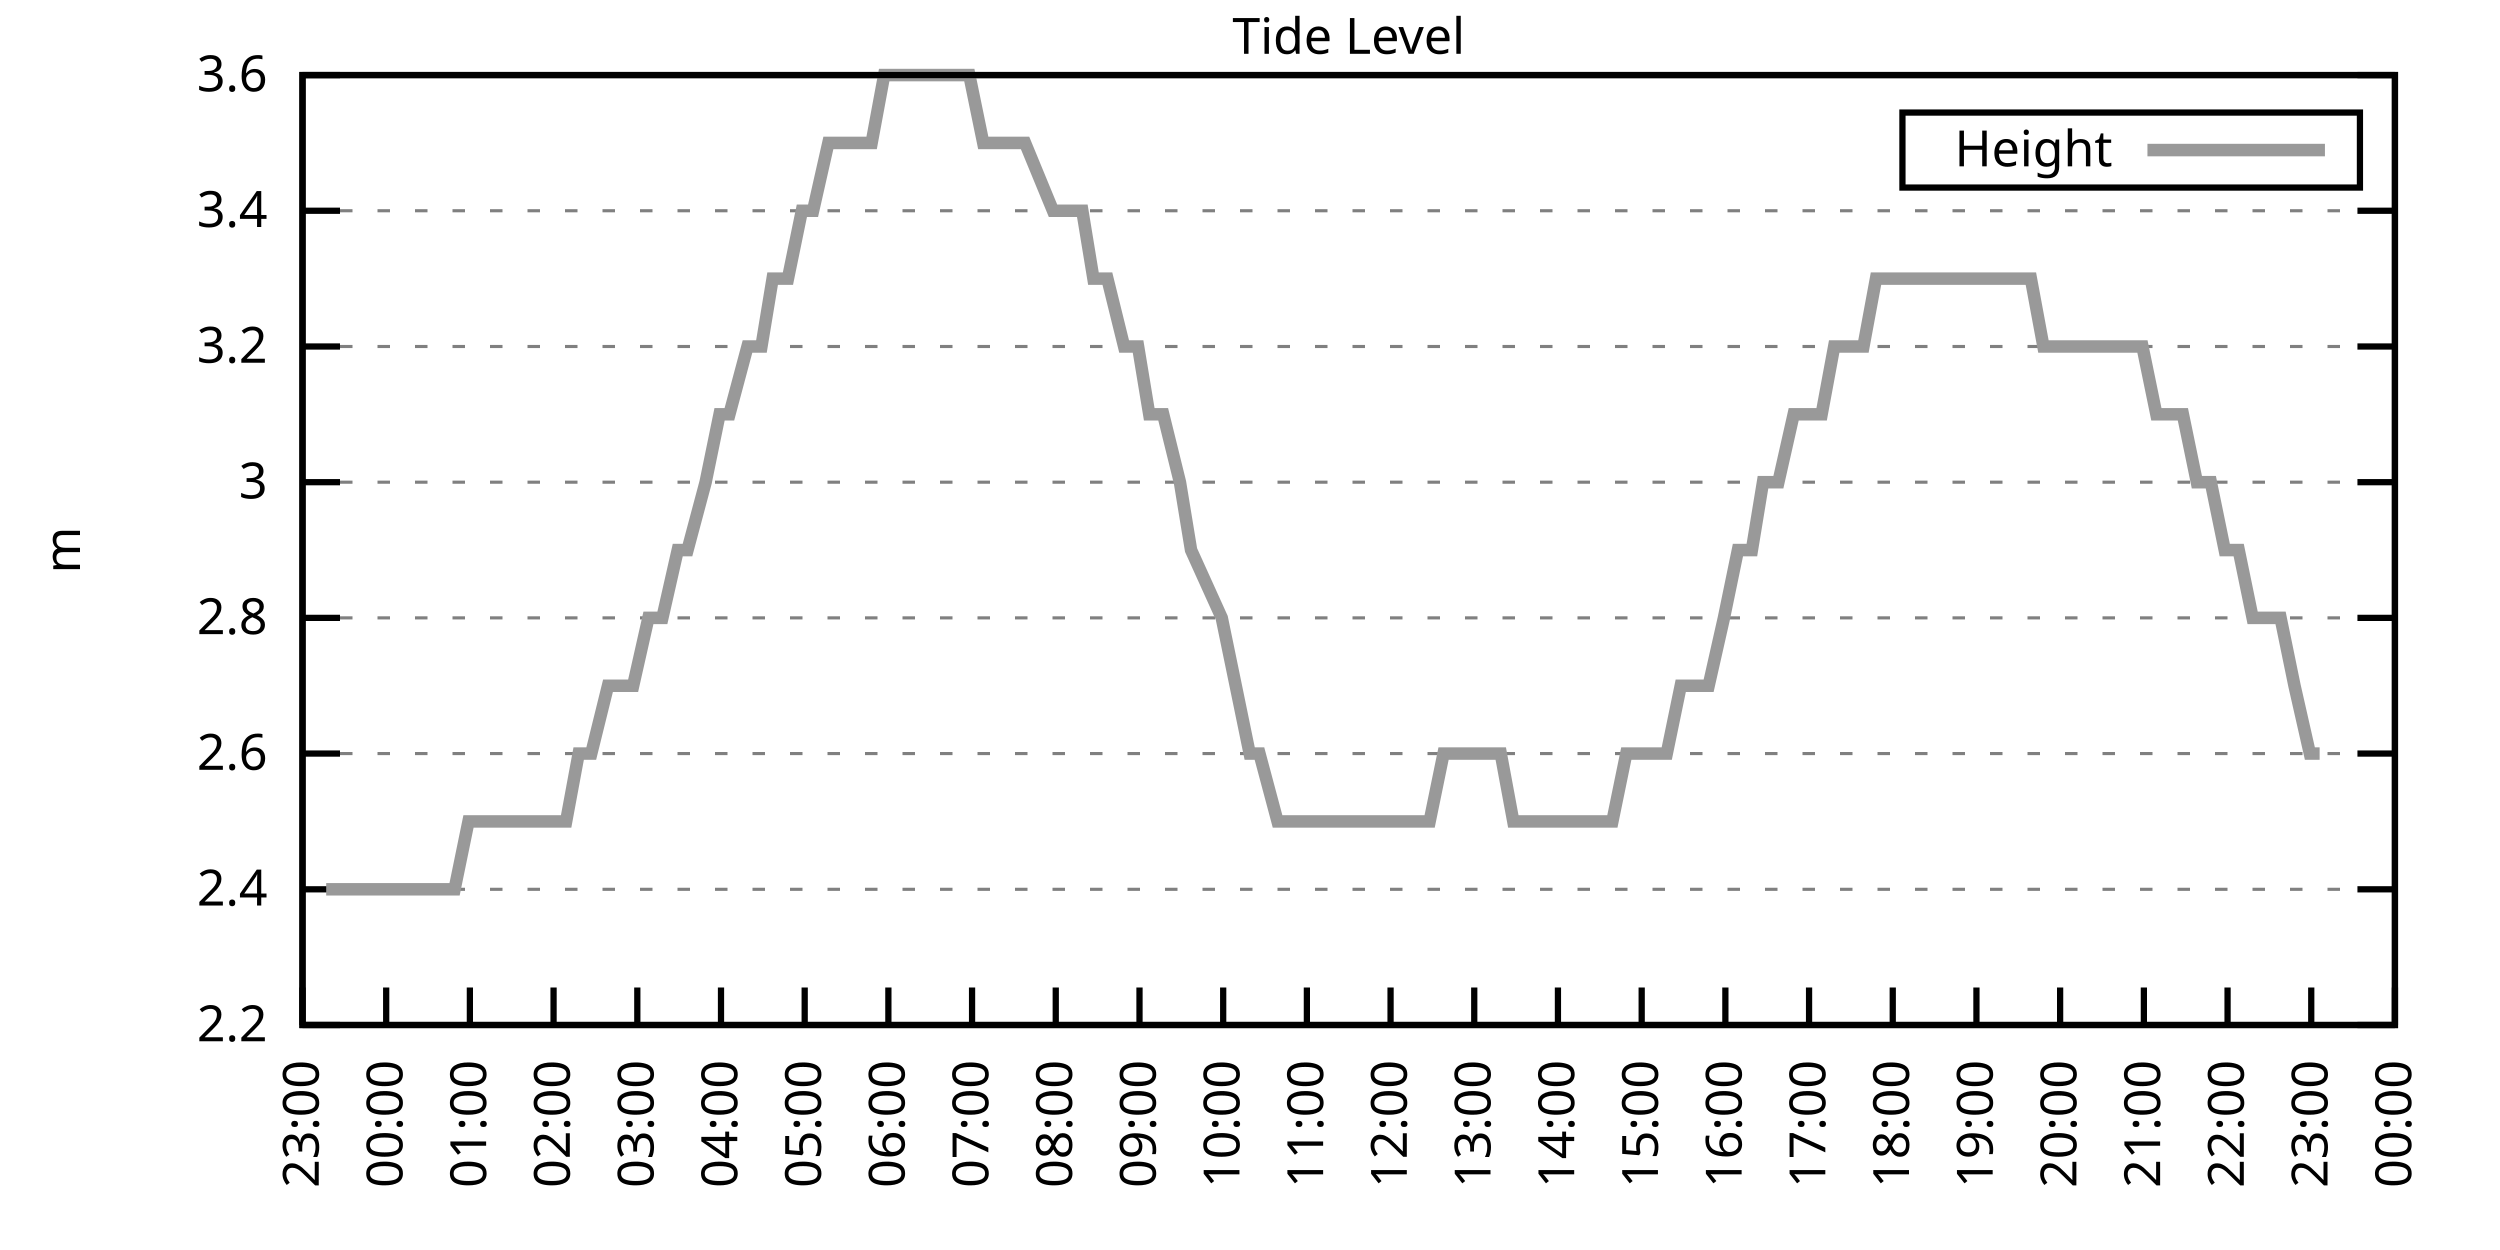
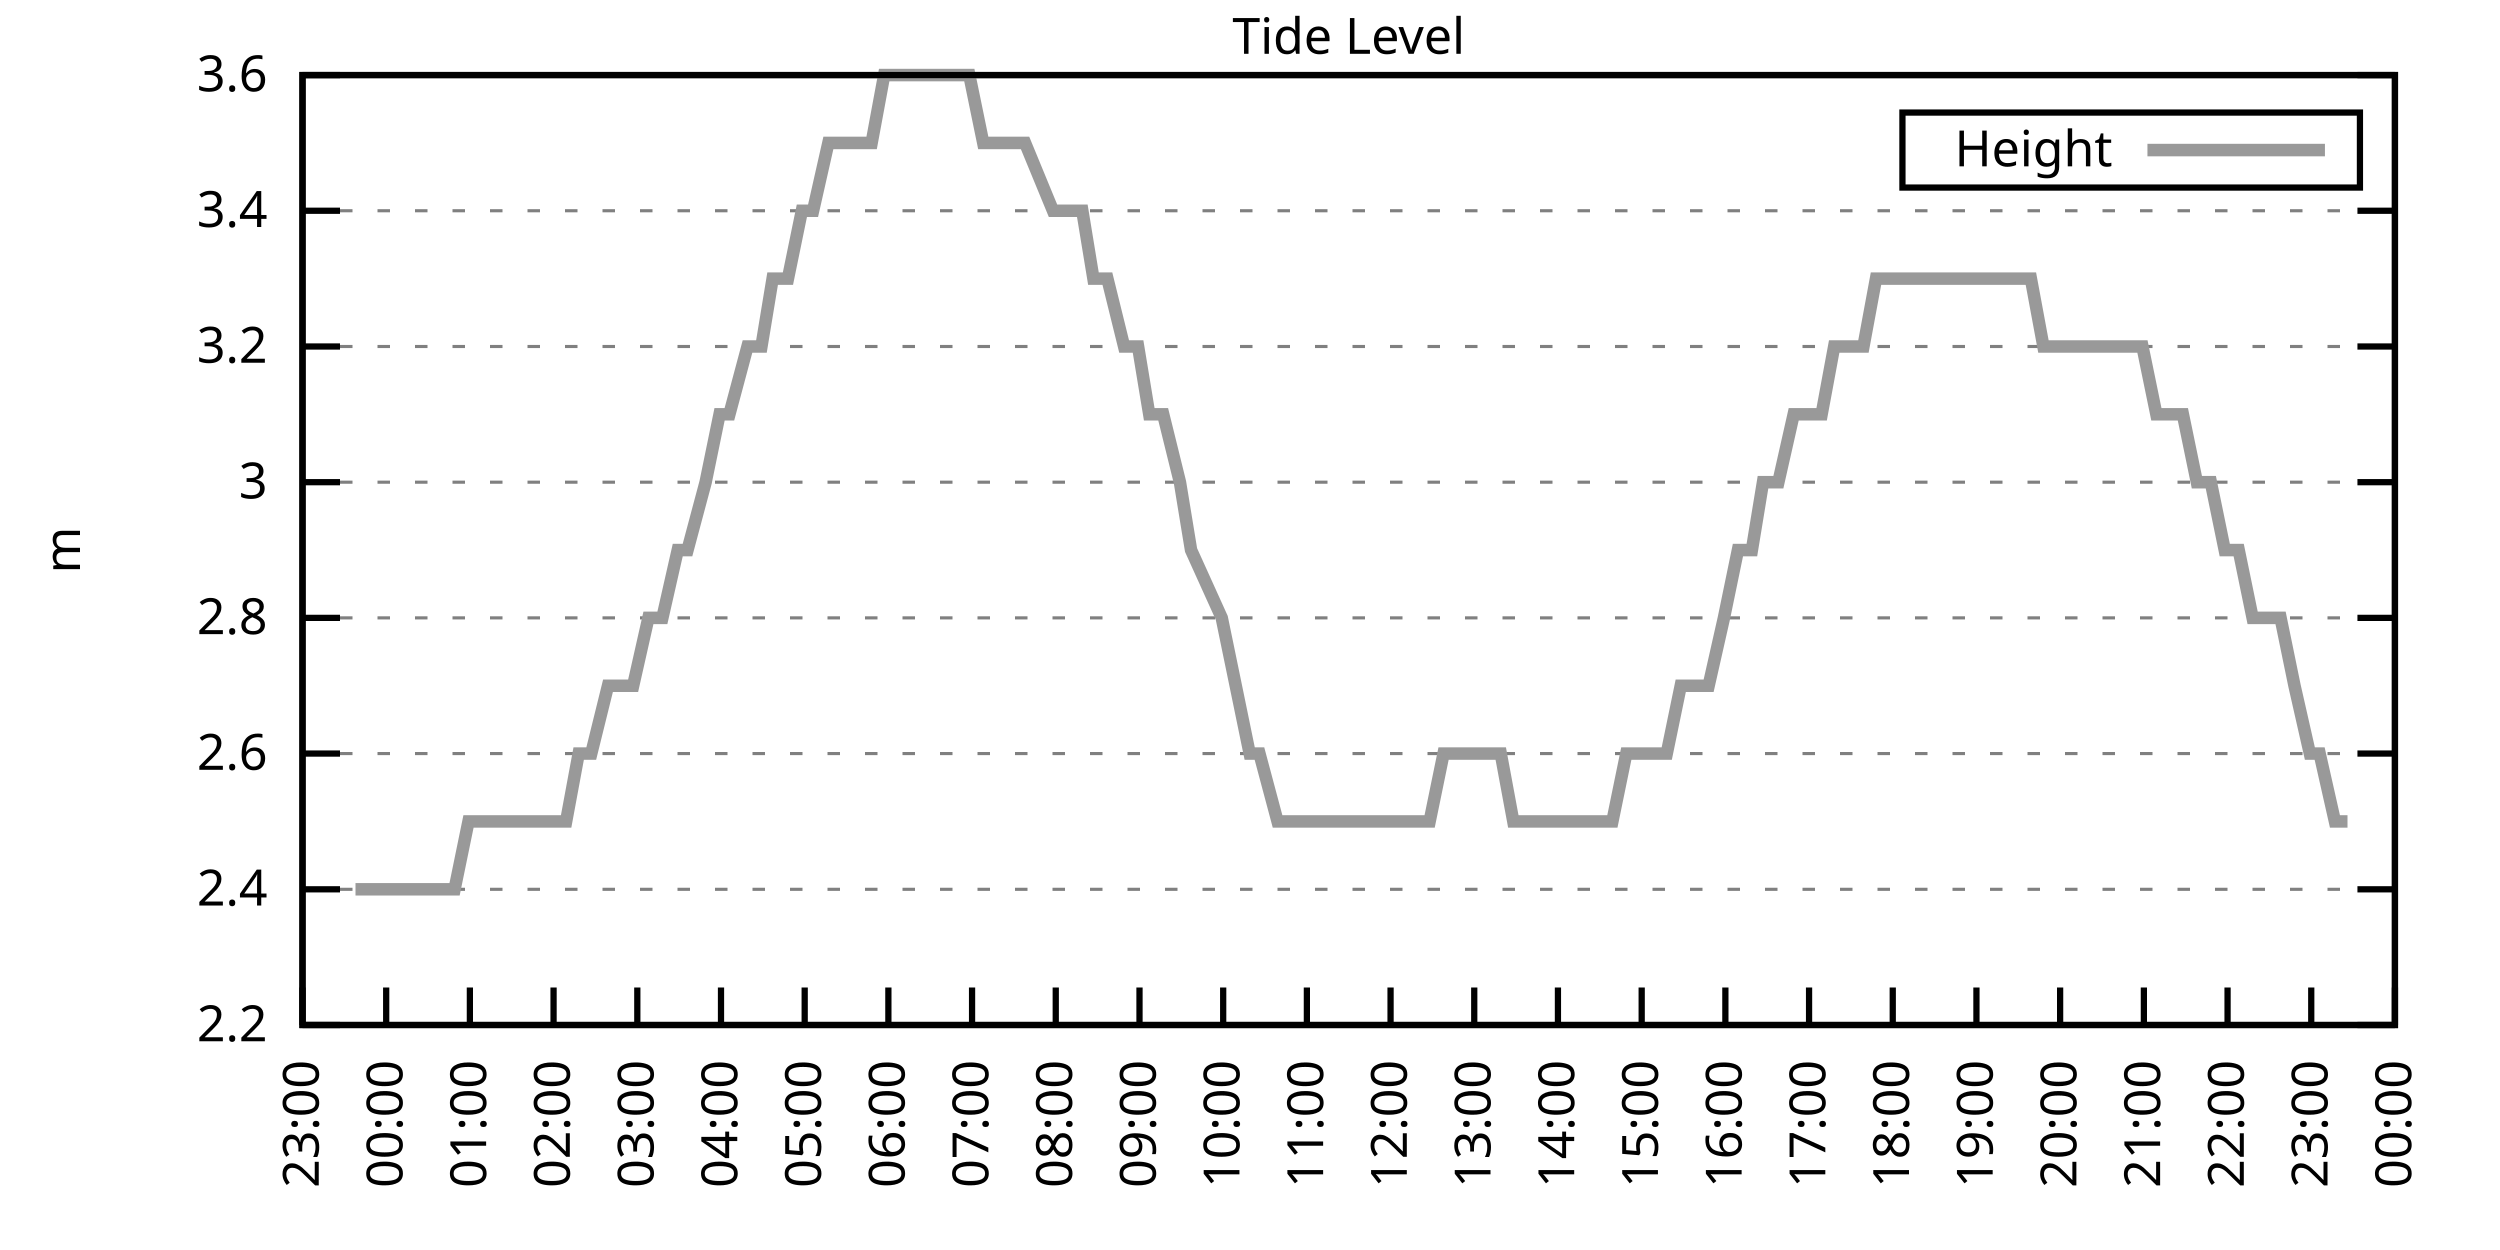
<svg xmlns="http://www.w3.org/2000/svg" xmlns:xlink="http://www.w3.org/1999/xlink" width="400" height="200" viewBox="0 0 400 200">
  <g id="gnuplot_canvas">
    <rect x="0" y="0" width="400" height="200" fill="none" />
    <defs>
      <circle id="gpDot" r="0.5" stroke-width="0.5" stroke="currentColor" />
      <path id="gpPt0" stroke-width="0.333" stroke="currentColor" d="M-1,0 h2 M0,-1 v2" />
      <path id="gpPt1" stroke-width="0.333" stroke="currentColor" d="M-1,-1 L1,1 M1,-1 L-1,1" />
      <path id="gpPt2" stroke-width="0.333" stroke="currentColor" d="M-1,0 L1,0 M0,-1 L0,1 M-1,-1 L1,1 M-1,1 L1,-1" />
      <rect id="gpPt3" stroke-width="0.333" stroke="currentColor" x="-1" y="-1" width="2" height="2" />
      <rect id="gpPt4" stroke-width="0.333" stroke="currentColor" fill="currentColor" x="-1" y="-1" width="2" height="2" />
      <circle id="gpPt5" stroke-width="0.333" stroke="currentColor" cx="0" cy="0" r="1" />
      <use xlink:href="#gpPt5" id="gpPt6" fill="currentColor" stroke="none" />
      <path id="gpPt7" stroke-width="0.333" stroke="currentColor" d="M0,-1.33 L-1.33,0.67 L1.33,0.67 z" />
      <use xlink:href="#gpPt7" id="gpPt8" fill="currentColor" stroke="none" />
      <use xlink:href="#gpPt7" id="gpPt9" stroke="currentColor" transform="rotate(180)" />
      <use xlink:href="#gpPt9" id="gpPt10" fill="currentColor" stroke="none" />
      <use xlink:href="#gpPt3" id="gpPt11" stroke="currentColor" transform="rotate(45)" />
      <use xlink:href="#gpPt11" id="gpPt12" fill="currentColor" stroke="none" />
      <path id="gpPt13" stroke-width="0.333" stroke="currentColor" d="M0,1.330 L1.265,0.411 L0.782,-1.067 L-0.782,-1.076 L-1.265,0.411 z" />
      <use xlink:href="#gpPt13" id="gpPt14" fill="currentColor" stroke="none" />
      <filter id="textbox" filterUnits="objectBoundingBox" x="0" y="0" height="1" width="1">
        <feFlood flood-color="white" flood-opacity="1" result="bgnd" />
        <feComposite in="SourceGraphic" in2="bgnd" operator="atop" />
      </filter>
      <filter id="greybox" filterUnits="objectBoundingBox" x="0" y="0" height="1" width="1">
        <feFlood flood-color="lightgrey" flood-opacity="1" result="grey" />
        <feComposite in="SourceGraphic" in2="grey" operator="atop" />
      </filter>
    </defs>
    <g fill="none" color="white" stroke="currentColor" stroke-width="1.00" stroke-linecap="butt" stroke-linejoin="miter">
</g>
    <g fill="none" color="black" stroke="currentColor" stroke-width="1.00" stroke-linecap="butt" stroke-linejoin="miter">
      <g stroke="none" shape-rendering="crispEdges">
        <polygon fill="rgb(255, 255, 255)" points="48.40,164.00 383.18,164.00 383.18,12.02 48.40,12.02 " />
      </g>
    </g>
    <g fill="none" color="black" stroke="currentColor" stroke-width="1.00" stroke-linecap="butt" stroke-linejoin="miter">
</g>
    <g fill="none" color="black" stroke="black" stroke-width="0.50" stroke-linecap="butt" stroke-linejoin="miter">
</g>
    <g fill="none" color="gray" stroke="currentColor" stroke-width="0.50" stroke-linecap="butt" stroke-linejoin="miter">
      <path stroke="gray" stroke-dasharray="2,4" class="gridline" d="M48.40,164.00 L383.19,164.00  " />
    </g>
    <g fill="none" color="gray" stroke="gray" stroke-width="1.00" stroke-linecap="butt" stroke-linejoin="miter">
</g>
    <g fill="none" color="black" stroke="currentColor" stroke-width="1.00" stroke-linecap="butt" stroke-linejoin="miter">
      <path stroke="black" d="M48.40,164.00 L54.40,164.00 M383.19,164.00 L377.19,164.00  " />
      <g transform="translate(42.80,166.60)" stroke="none" fill="black" font-family="Sans" font-size="8.00" text-anchor="end">
        <text>
          <tspan font-family="Sans"> 2.2</tspan>
        </text>
      </g>
    </g>
    <g fill="none" color="black" stroke="currentColor" stroke-width="1.00" stroke-linecap="butt" stroke-linejoin="miter">
</g>
    <g fill="none" color="black" stroke="black" stroke-width="0.50" stroke-linecap="butt" stroke-linejoin="miter">
</g>
    <g fill="none" color="gray" stroke="currentColor" stroke-width="0.50" stroke-linecap="butt" stroke-linejoin="miter">
      <path stroke="gray" stroke-dasharray="2,4" class="gridline" d="M48.40,142.29 L383.19,142.29  " />
    </g>
    <g fill="none" color="gray" stroke="gray" stroke-width="1.00" stroke-linecap="butt" stroke-linejoin="miter">
</g>
    <g fill="none" color="black" stroke="currentColor" stroke-width="1.00" stroke-linecap="butt" stroke-linejoin="miter">
      <path stroke="black" d="M48.40,142.29 L54.40,142.29 M383.19,142.29 L377.19,142.29  " />
      <g transform="translate(42.80,144.89)" stroke="none" fill="black" font-family="Sans" font-size="8.00" text-anchor="end">
        <text>
          <tspan font-family="Sans"> 2.4</tspan>
        </text>
      </g>
    </g>
    <g fill="none" color="black" stroke="currentColor" stroke-width="1.00" stroke-linecap="butt" stroke-linejoin="miter">
</g>
    <g fill="none" color="black" stroke="black" stroke-width="0.50" stroke-linecap="butt" stroke-linejoin="miter">
</g>
    <g fill="none" color="gray" stroke="currentColor" stroke-width="0.50" stroke-linecap="butt" stroke-linejoin="miter">
      <path stroke="gray" stroke-dasharray="2,4" class="gridline" d="M48.40,120.57 L383.19,120.57  " />
    </g>
    <g fill="none" color="gray" stroke="gray" stroke-width="1.00" stroke-linecap="butt" stroke-linejoin="miter">
</g>
    <g fill="none" color="black" stroke="currentColor" stroke-width="1.00" stroke-linecap="butt" stroke-linejoin="miter">
      <path stroke="black" d="M48.40,120.57 L54.40,120.57 M383.19,120.57 L377.19,120.57  " />
      <g transform="translate(42.80,123.17)" stroke="none" fill="black" font-family="Sans" font-size="8.00" text-anchor="end">
        <text>
          <tspan font-family="Sans"> 2.6</tspan>
        </text>
      </g>
    </g>
    <g fill="none" color="black" stroke="currentColor" stroke-width="1.00" stroke-linecap="butt" stroke-linejoin="miter">
</g>
    <g fill="none" color="black" stroke="black" stroke-width="0.50" stroke-linecap="butt" stroke-linejoin="miter">
</g>
    <g fill="none" color="gray" stroke="currentColor" stroke-width="0.50" stroke-linecap="butt" stroke-linejoin="miter">
      <path stroke="gray" stroke-dasharray="2,4" class="gridline" d="M48.40,98.86 L383.19,98.86  " />
    </g>
    <g fill="none" color="gray" stroke="gray" stroke-width="1.00" stroke-linecap="butt" stroke-linejoin="miter">
</g>
    <g fill="none" color="black" stroke="currentColor" stroke-width="1.00" stroke-linecap="butt" stroke-linejoin="miter">
      <path stroke="black" d="M48.40,98.86 L54.40,98.86 M383.19,98.86 L377.19,98.86  " />
      <g transform="translate(42.80,101.46)" stroke="none" fill="black" font-family="Sans" font-size="8.00" text-anchor="end">
        <text>
          <tspan font-family="Sans"> 2.8</tspan>
        </text>
      </g>
    </g>
    <g fill="none" color="black" stroke="currentColor" stroke-width="1.00" stroke-linecap="butt" stroke-linejoin="miter">
</g>
    <g fill="none" color="black" stroke="black" stroke-width="0.50" stroke-linecap="butt" stroke-linejoin="miter">
</g>
    <g fill="none" color="gray" stroke="currentColor" stroke-width="0.50" stroke-linecap="butt" stroke-linejoin="miter">
      <path stroke="gray" stroke-dasharray="2,4" class="gridline" d="M48.40,77.15 L383.19,77.15  " />
    </g>
    <g fill="none" color="gray" stroke="gray" stroke-width="1.00" stroke-linecap="butt" stroke-linejoin="miter">
</g>
    <g fill="none" color="black" stroke="currentColor" stroke-width="1.00" stroke-linecap="butt" stroke-linejoin="miter">
      <path stroke="black" d="M48.40,77.15 L54.40,77.15 M383.19,77.15 L377.19,77.15  " />
      <g transform="translate(42.80,79.75)" stroke="none" fill="black" font-family="Sans" font-size="8.00" text-anchor="end">
        <text>
          <tspan font-family="Sans"> 3</tspan>
        </text>
      </g>
    </g>
    <g fill="none" color="black" stroke="currentColor" stroke-width="1.00" stroke-linecap="butt" stroke-linejoin="miter">
</g>
    <g fill="none" color="black" stroke="black" stroke-width="0.50" stroke-linecap="butt" stroke-linejoin="miter">
</g>
    <g fill="none" color="gray" stroke="currentColor" stroke-width="0.50" stroke-linecap="butt" stroke-linejoin="miter">
      <path stroke="gray" stroke-dasharray="2,4" class="gridline" d="M48.40,55.44 L383.19,55.44  " />
    </g>
    <g fill="none" color="gray" stroke="gray" stroke-width="1.00" stroke-linecap="butt" stroke-linejoin="miter">
</g>
    <g fill="none" color="black" stroke="currentColor" stroke-width="1.00" stroke-linecap="butt" stroke-linejoin="miter">
      <path stroke="black" d="M48.40,55.44 L54.40,55.44 M383.19,55.44 L377.19,55.44  " />
      <g transform="translate(42.80,58.04)" stroke="none" fill="black" font-family="Sans" font-size="8.00" text-anchor="end">
        <text>
          <tspan font-family="Sans"> 3.2</tspan>
        </text>
      </g>
    </g>
    <g fill="none" color="black" stroke="currentColor" stroke-width="1.00" stroke-linecap="butt" stroke-linejoin="miter">
</g>
    <g fill="none" color="black" stroke="black" stroke-width="0.50" stroke-linecap="butt" stroke-linejoin="miter">
</g>
    <g fill="none" color="gray" stroke="currentColor" stroke-width="0.50" stroke-linecap="butt" stroke-linejoin="miter">
      <path stroke="gray" stroke-dasharray="2,4" class="gridline" d="M48.40,33.72 L383.19,33.72  " />
    </g>
    <g fill="none" color="gray" stroke="gray" stroke-width="1.00" stroke-linecap="butt" stroke-linejoin="miter">
</g>
    <g fill="none" color="black" stroke="currentColor" stroke-width="1.00" stroke-linecap="butt" stroke-linejoin="miter">
      <path stroke="black" d="M48.40,33.72 L54.40,33.72 M383.19,33.72 L377.19,33.72  " />
      <g transform="translate(42.80,36.32)" stroke="none" fill="black" font-family="Sans" font-size="8.00" text-anchor="end">
        <text>
          <tspan font-family="Sans"> 3.4</tspan>
        </text>
      </g>
    </g>
    <g fill="none" color="black" stroke="currentColor" stroke-width="1.00" stroke-linecap="butt" stroke-linejoin="miter">
</g>
    <g fill="none" color="black" stroke="black" stroke-width="0.50" stroke-linecap="butt" stroke-linejoin="miter">
</g>
    <g fill="none" color="gray" stroke="currentColor" stroke-width="0.50" stroke-linecap="butt" stroke-linejoin="miter">
      <path stroke="gray" stroke-dasharray="2,4" class="gridline" d="M48.40,12.01 L383.19,12.01  " />
    </g>
    <g fill="none" color="gray" stroke="gray" stroke-width="1.00" stroke-linecap="butt" stroke-linejoin="miter">
</g>
    <g fill="none" color="black" stroke="currentColor" stroke-width="1.00" stroke-linecap="butt" stroke-linejoin="miter">
      <path stroke="black" d="M48.40,12.01 L54.40,12.01 M383.19,12.01 L377.19,12.01  " />
      <g transform="translate(42.80,14.61)" stroke="none" fill="black" font-family="Sans" font-size="8.00" text-anchor="end">
        <text>
          <tspan font-family="Sans"> 3.6</tspan>
        </text>
      </g>
    </g>
    <g fill="none" color="black" stroke="currentColor" stroke-width="1.00" stroke-linecap="butt" stroke-linejoin="miter">
      <path stroke="black" d="M48.40,164.00 L48.40,158.00  " />
      <g transform="translate(51.00,169.60) rotate(270.00)" stroke="none" fill="black" font-family="Sans" font-size="8.00" text-anchor="end">
        <text>
          <tspan font-family="Sans">23:00</tspan>
        </text>
      </g>
    </g>
    <g fill="none" color="black" stroke="currentColor" stroke-width="1.00" stroke-linecap="butt" stroke-linejoin="miter">
      <path stroke="black" d="M61.79,164.00 L61.79,158.00  " />
      <g transform="translate(64.39,169.60) rotate(270.00)" stroke="none" fill="black" font-family="Sans" font-size="8.00" text-anchor="end">
        <text>
          <tspan font-family="Sans">00:00</tspan>
        </text>
      </g>
    </g>
    <g fill="none" color="black" stroke="currentColor" stroke-width="1.00" stroke-linecap="butt" stroke-linejoin="miter">
      <path stroke="black" d="M75.18,164.00 L75.18,158.00  " />
      <g transform="translate(77.78,169.60) rotate(270.00)" stroke="none" fill="black" font-family="Sans" font-size="8.00" text-anchor="end">
        <text>
          <tspan font-family="Sans">01:00</tspan>
        </text>
      </g>
    </g>
    <g fill="none" color="black" stroke="currentColor" stroke-width="1.00" stroke-linecap="butt" stroke-linejoin="miter">
      <path stroke="black" d="M88.57,164.00 L88.57,158.00  " />
      <g transform="translate(91.17,169.60) rotate(270.00)" stroke="none" fill="black" font-family="Sans" font-size="8.00" text-anchor="end">
        <text>
          <tspan font-family="Sans">02:00</tspan>
        </text>
      </g>
    </g>
    <g fill="none" color="black" stroke="currentColor" stroke-width="1.00" stroke-linecap="butt" stroke-linejoin="miter">
      <path stroke="black" d="M101.97,164.00 L101.97,158.00  " />
      <g transform="translate(104.57,169.60) rotate(270.00)" stroke="none" fill="black" font-family="Sans" font-size="8.00" text-anchor="end">
        <text>
          <tspan font-family="Sans">03:00</tspan>
        </text>
      </g>
    </g>
    <g fill="none" color="black" stroke="currentColor" stroke-width="1.00" stroke-linecap="butt" stroke-linejoin="miter">
      <path stroke="black" d="M115.36,164.00 L115.36,158.00  " />
      <g transform="translate(117.96,169.60) rotate(270.00)" stroke="none" fill="black" font-family="Sans" font-size="8.00" text-anchor="end">
        <text>
          <tspan font-family="Sans">04:00</tspan>
        </text>
      </g>
    </g>
    <g fill="none" color="black" stroke="currentColor" stroke-width="1.00" stroke-linecap="butt" stroke-linejoin="miter">
      <path stroke="black" d="M128.75,164.00 L128.75,158.00  " />
      <g transform="translate(131.35,169.60) rotate(270.00)" stroke="none" fill="black" font-family="Sans" font-size="8.00" text-anchor="end">
        <text>
          <tspan font-family="Sans">05:00</tspan>
        </text>
      </g>
    </g>
    <g fill="none" color="black" stroke="currentColor" stroke-width="1.00" stroke-linecap="butt" stroke-linejoin="miter">
      <path stroke="black" d="M142.14,164.00 L142.14,158.00  " />
      <g transform="translate(144.74,169.60) rotate(270.00)" stroke="none" fill="black" font-family="Sans" font-size="8.00" text-anchor="end">
        <text>
          <tspan font-family="Sans">06:00</tspan>
        </text>
      </g>
    </g>
    <g fill="none" color="black" stroke="currentColor" stroke-width="1.00" stroke-linecap="butt" stroke-linejoin="miter">
      <path stroke="black" d="M155.53,164.00 L155.53,158.00  " />
      <g transform="translate(158.13,169.60) rotate(270.00)" stroke="none" fill="black" font-family="Sans" font-size="8.00" text-anchor="end">
        <text>
          <tspan font-family="Sans">07:00</tspan>
        </text>
      </g>
    </g>
    <g fill="none" color="black" stroke="currentColor" stroke-width="1.00" stroke-linecap="butt" stroke-linejoin="miter">
      <path stroke="black" d="M168.92,164.00 L168.92,158.00  " />
      <g transform="translate(171.52,169.60) rotate(270.00)" stroke="none" fill="black" font-family="Sans" font-size="8.00" text-anchor="end">
        <text>
          <tspan font-family="Sans">08:00</tspan>
        </text>
      </g>
    </g>
    <g fill="none" color="black" stroke="currentColor" stroke-width="1.00" stroke-linecap="butt" stroke-linejoin="miter">
      <path stroke="black" d="M182.32,164.00 L182.32,158.00  " />
      <g transform="translate(184.92,169.60) rotate(270.00)" stroke="none" fill="black" font-family="Sans" font-size="8.00" text-anchor="end">
        <text>
          <tspan font-family="Sans">09:00</tspan>
        </text>
      </g>
    </g>
    <g fill="none" color="black" stroke="currentColor" stroke-width="1.00" stroke-linecap="butt" stroke-linejoin="miter">
      <path stroke="black" d="M195.71,164.00 L195.71,158.00  " />
      <g transform="translate(198.31,169.60) rotate(270.00)" stroke="none" fill="black" font-family="Sans" font-size="8.00" text-anchor="end">
        <text>
          <tspan font-family="Sans">10:00</tspan>
        </text>
      </g>
    </g>
    <g fill="none" color="black" stroke="currentColor" stroke-width="1.00" stroke-linecap="butt" stroke-linejoin="miter">
      <path stroke="black" d="M209.10,164.00 L209.10,158.00  " />
      <g transform="translate(211.70,169.60) rotate(270.00)" stroke="none" fill="black" font-family="Sans" font-size="8.00" text-anchor="end">
        <text>
          <tspan font-family="Sans">11:00</tspan>
        </text>
      </g>
    </g>
    <g fill="none" color="black" stroke="currentColor" stroke-width="1.00" stroke-linecap="butt" stroke-linejoin="miter">
      <path stroke="black" d="M222.49,164.00 L222.49,158.00  " />
      <g transform="translate(225.09,169.60) rotate(270.00)" stroke="none" fill="black" font-family="Sans" font-size="8.00" text-anchor="end">
        <text>
          <tspan font-family="Sans">12:00</tspan>
        </text>
      </g>
    </g>
    <g fill="none" color="black" stroke="currentColor" stroke-width="1.00" stroke-linecap="butt" stroke-linejoin="miter">
      <path stroke="black" d="M235.88,164.00 L235.88,158.00  " />
      <g transform="translate(238.48,169.60) rotate(270.00)" stroke="none" fill="black" font-family="Sans" font-size="8.00" text-anchor="end">
        <text>
          <tspan font-family="Sans">13:00</tspan>
        </text>
      </g>
    </g>
    <g fill="none" color="black" stroke="currentColor" stroke-width="1.00" stroke-linecap="butt" stroke-linejoin="miter">
      <path stroke="black" d="M249.27,164.00 L249.27,158.00  " />
      <g transform="translate(251.87,169.60) rotate(270.00)" stroke="none" fill="black" font-family="Sans" font-size="8.00" text-anchor="end">
        <text>
          <tspan font-family="Sans">14:00</tspan>
        </text>
      </g>
    </g>
    <g fill="none" color="black" stroke="currentColor" stroke-width="1.00" stroke-linecap="butt" stroke-linejoin="miter">
      <path stroke="black" d="M262.67,164.00 L262.67,158.00  " />
      <g transform="translate(265.27,169.60) rotate(270.00)" stroke="none" fill="black" font-family="Sans" font-size="8.00" text-anchor="end">
        <text>
          <tspan font-family="Sans">15:00</tspan>
        </text>
      </g>
    </g>
    <g fill="none" color="black" stroke="currentColor" stroke-width="1.00" stroke-linecap="butt" stroke-linejoin="miter">
      <path stroke="black" d="M276.06,164.00 L276.06,158.00  " />
      <g transform="translate(278.66,169.60) rotate(270.00)" stroke="none" fill="black" font-family="Sans" font-size="8.00" text-anchor="end">
        <text>
          <tspan font-family="Sans">16:00</tspan>
        </text>
      </g>
    </g>
    <g fill="none" color="black" stroke="currentColor" stroke-width="1.00" stroke-linecap="butt" stroke-linejoin="miter">
      <path stroke="black" d="M289.45,164.00 L289.45,158.00  " />
      <g transform="translate(292.05,169.60) rotate(270.00)" stroke="none" fill="black" font-family="Sans" font-size="8.00" text-anchor="end">
        <text>
          <tspan font-family="Sans">17:00</tspan>
        </text>
      </g>
    </g>
    <g fill="none" color="black" stroke="currentColor" stroke-width="1.00" stroke-linecap="butt" stroke-linejoin="miter">
      <path stroke="black" d="M302.84,164.00 L302.84,158.00  " />
      <g transform="translate(305.44,169.60) rotate(270.00)" stroke="none" fill="black" font-family="Sans" font-size="8.00" text-anchor="end">
        <text>
          <tspan font-family="Sans">18:00</tspan>
        </text>
      </g>
    </g>
    <g fill="none" color="black" stroke="currentColor" stroke-width="1.00" stroke-linecap="butt" stroke-linejoin="miter">
      <path stroke="black" d="M316.23,164.00 L316.23,158.00  " />
      <g transform="translate(318.83,169.60) rotate(270.00)" stroke="none" fill="black" font-family="Sans" font-size="8.00" text-anchor="end">
        <text>
          <tspan font-family="Sans">19:00</tspan>
        </text>
      </g>
    </g>
    <g fill="none" color="black" stroke="currentColor" stroke-width="1.00" stroke-linecap="butt" stroke-linejoin="miter">
      <path stroke="black" d="M329.62,164.00 L329.62,158.00  " />
      <g transform="translate(332.22,169.60) rotate(270.00)" stroke="none" fill="black" font-family="Sans" font-size="8.00" text-anchor="end">
        <text>
          <tspan font-family="Sans">20:00</tspan>
        </text>
      </g>
    </g>
    <g fill="none" color="black" stroke="currentColor" stroke-width="1.00" stroke-linecap="butt" stroke-linejoin="miter">
      <path stroke="black" d="M343.02,164.00 L343.02,158.00  " />
      <g transform="translate(345.62,169.60) rotate(270.00)" stroke="none" fill="black" font-family="Sans" font-size="8.00" text-anchor="end">
        <text>
          <tspan font-family="Sans">21:00</tspan>
        </text>
      </g>
    </g>
    <g fill="none" color="black" stroke="currentColor" stroke-width="1.00" stroke-linecap="butt" stroke-linejoin="miter">
      <path stroke="black" d="M356.41,164.00 L356.41,158.00  " />
      <g transform="translate(359.01,169.60) rotate(270.00)" stroke="none" fill="black" font-family="Sans" font-size="8.00" text-anchor="end">
        <text>
          <tspan font-family="Sans">22:00</tspan>
        </text>
      </g>
    </g>
    <g fill="none" color="black" stroke="currentColor" stroke-width="1.00" stroke-linecap="butt" stroke-linejoin="miter">
      <path stroke="black" d="M369.80,164.00 L369.80,158.00  " />
      <g transform="translate(372.40,169.60) rotate(270.00)" stroke="none" fill="black" font-family="Sans" font-size="8.00" text-anchor="end">
        <text>
          <tspan font-family="Sans">23:00</tspan>
        </text>
      </g>
    </g>
    <g fill="none" color="black" stroke="currentColor" stroke-width="1.00" stroke-linecap="butt" stroke-linejoin="miter">
      <path stroke="black" d="M383.19,164.00 L383.19,158.00  " />
      <g transform="translate(385.79,169.60) rotate(270.00)" stroke="none" fill="black" font-family="Sans" font-size="8.00" text-anchor="end">
        <text>
          <tspan font-family="Sans">00:00</tspan>
        </text>
      </g>
    </g>
    <g fill="none" color="black" stroke="currentColor" stroke-width="1.00" stroke-linecap="butt" stroke-linejoin="miter">
</g>
    <g fill="none" color="black" stroke="currentColor" stroke-width="1.00" stroke-linecap="butt" stroke-linejoin="miter">
      <path stroke="black" d="M48.40,12.01 L48.40,164.00 L383.19,164.00 L383.19,12.01 L48.40,12.01 Z  " />
    </g>
    <g fill="none" color="black" stroke="currentColor" stroke-width="1.00" stroke-linecap="butt" stroke-linejoin="miter">
</g>
    <g fill="none" color="black" stroke="currentColor" stroke-width="1.00" stroke-linecap="butt" stroke-linejoin="miter">
      <path stroke="black" d="M304.39,30.01 L304.39,18.01 L377.59,18.01 L377.59,30.01 L304.39,30.01 Z  " />
    </g>
    <g id="Tide_level_plot_1">
      <g fill="none" color="white" stroke="black" stroke-width="2.00" stroke-linecap="butt" stroke-linejoin="miter">
</g>
      <g fill="none" color="black" stroke="currentColor" stroke-width="2.00" stroke-linecap="butt" stroke-linejoin="miter">
        <g transform="translate(337.99,26.61)" stroke="none" fill="black" font-family="Sans" font-size="8.00" text-anchor="end">
          <text>
            <tspan font-family="Sans">Height</tspan>
          </text>
        </g>
      </g>
      <g fill="none" color="black" stroke="currentColor" stroke-width="2.00" stroke-linecap="butt" stroke-linejoin="miter">
-         <path stroke="rgb(153, 153, 153)" d="M343.59,24.01 L371.99,24.01 M52.19,142.29 L54.87,142.29 L56.88,142.29 L59.11,142.29 L63.80,142.29 L65.81,142.29   L68.04,142.29 L70.05,142.29 L72.73,142.29 L74.96,131.43 L76.75,131.43 L78.75,131.43 L80.99,131.43 L83.66,131.43   L85.45,131.43 L87.91,131.43 L90.58,131.43 L92.59,120.57 L94.60,120.57 L97.28,109.72 L98.84,109.72 L101.30,109.72   L103.75,98.86 L105.98,98.86 L108.44,88.01 L110.00,88.01 L112.90,77.15 L115.13,66.29 L116.70,66.29 L119.60,55.44   L121.83,55.44 L123.62,44.58 L126.07,44.58 L128.30,33.72 L130.09,33.72 L132.54,22.87 L135.22,22.87 L137.45,22.87   L139.46,22.87 L141.47,12.01 L143.93,12.01 L146.38,12.01 L148.39,12.01 L150.85,12.01 L152.85,12.01 L155.09,12.01   L157.32,22.87 L159.77,22.87 L162.01,22.87 L164.01,22.87 L168.48,33.72 L170.49,33.72 L173.17,33.72 L174.95,44.58   L177.18,44.58 L179.86,55.44 L182.09,55.44 L183.88,66.29 L186.11,66.29 L188.79,77.15 L190.57,88.01 L195.48,98.86   L197.72,109.72 L199.95,120.57 L201.51,120.57 L204.41,131.43 L206.64,131.43 L208.65,131.43 L210.88,131.43 L212.89,131.43   L215.57,131.43 L217.80,131.43 L220.04,131.43 L222.04,131.43 L224.05,131.43 L226.73,131.43 L228.74,131.43 L230.97,120.57   L232.98,120.57 L235.66,120.57 L237.89,120.57 L240.12,120.57 L242.13,131.43 L244.36,131.43 L246.82,131.43 L248.83,131.43   L251.06,131.43 L253.29,131.43 L255.30,131.43 L257.98,131.43 L260.21,120.57 L262.44,120.57 L264.23,120.57 L266.68,120.57   L268.92,109.72 L271.15,109.72 L273.38,109.72 L275.83,98.86 L278.07,88.01 L280.30,88.01 L282.08,77.15 L284.54,77.15   L286.99,66.29 L289.00,66.29 L291.46,66.29 L293.47,55.44 L295.92,55.44 L298.15,55.44 L300.16,44.58 L302.39,44.58   L304.85,44.58 L307.08,44.58 L309.09,44.58 L311.32,44.58 L313.78,44.58 L315.79,44.58 L318.02,44.58 L320.25,44.58   L322.48,44.58 L324.94,44.58 L326.95,55.44 L329.18,55.44 L331.19,55.44 L333.64,55.44 L335.87,55.44 L337.88,55.44   L340.34,55.44 L342.79,55.44 L345.02,66.29 L347.03,66.29 L349.26,66.29 L351.50,77.15 L353.73,77.15 L355.96,88.01   L358.19,88.01 L360.42,98.86 L362.66,98.86 L364.89,98.86 L367.12,109.72 L369.58,120.57 L371.14,120.57  " />
+         <path stroke="rgb(153, 153, 153)" d="M343.59,24.01 L371.99,24.01 M56.88,142.29 L59.11,142.29 L63.80,142.29 L65.81,142.29 L68.04,142.29 L70.05,142.29   L72.73,142.29 L74.96,131.43 L76.75,131.43 L78.75,131.43 L80.99,131.43 L83.66,131.43 L85.45,131.43 L87.91,131.43   L90.58,131.43 L92.59,120.57 L94.60,120.57 L97.28,109.72 L98.84,109.72 L101.30,109.72 L103.75,98.86 L105.98,98.86   L108.44,88.01 L110.00,88.01 L112.90,77.15 L115.13,66.29 L116.70,66.29 L119.60,55.44 L121.83,55.44 L123.62,44.58   L126.07,44.58 L128.30,33.72 L130.09,33.72 L132.54,22.87 L135.22,22.87 L137.45,22.87 L139.46,22.87 L141.47,12.01   L143.93,12.01 L146.38,12.01 L148.39,12.01 L150.85,12.01 L152.85,12.01 L155.09,12.01 L157.32,22.87 L159.77,22.87   L162.01,22.87 L164.01,22.87 L168.48,33.72 L170.49,33.72 L173.17,33.72 L174.95,44.58 L177.18,44.58 L179.86,55.44   L182.09,55.44 L183.88,66.29 L186.11,66.29 L188.79,77.15 L190.57,88.01 L195.48,98.86 L197.72,109.72 L199.95,120.57   L201.51,120.57 L204.41,131.43 L206.64,131.43 L208.65,131.43 L210.88,131.43 L212.89,131.43 L215.57,131.43 L217.80,131.43   L220.04,131.43 L222.04,131.43 L224.05,131.43 L226.73,131.43 L228.74,131.43 L230.97,120.57 L232.98,120.57 L235.66,120.57   L237.89,120.57 L240.12,120.57 L242.13,131.43 L244.36,131.43 L246.82,131.43 L248.83,131.43 L251.06,131.43 L253.29,131.43   L255.30,131.43 L257.98,131.43 L260.21,120.57 L262.44,120.57 L264.23,120.57 L266.68,120.57 L268.92,109.72 L271.15,109.72   L273.38,109.72 L275.83,98.86 L278.07,88.01 L280.30,88.01 L282.08,77.15 L284.54,77.15 L286.99,66.29 L289.00,66.29   L291.46,66.29 L293.47,55.44 L295.92,55.44 L298.15,55.44 L300.16,44.58 L302.39,44.58 L304.85,44.58 L307.08,44.58   L309.09,44.58 L311.32,44.58 L313.78,44.58 L315.79,44.58 L318.02,44.58 L320.25,44.58 L322.48,44.58 L324.94,44.58   L326.95,55.44 L329.18,55.44 L331.19,55.44 L333.64,55.44 L335.87,55.44 L337.88,55.44 L340.34,55.44 L342.79,55.44   L345.02,66.29 L347.03,66.29 L349.26,66.29 L351.50,77.15 L353.73,77.15 L355.96,88.01 L358.19,88.01 L360.42,98.86   L362.66,98.86 L364.89,98.86 L367.12,109.72 L369.58,120.57 L371.14,120.57 L373.59,131.43 L375.60,131.43  " />
      </g>
    </g>
    <g fill="none" color="black" stroke="currentColor" stroke-width="2.00" stroke-linecap="butt" stroke-linejoin="miter">
</g>
    <g fill="none" color="black" stroke="black" stroke-width="1.00" stroke-linecap="butt" stroke-linejoin="miter">
</g>
    <g fill="none" color="black" stroke="currentColor" stroke-width="1.00" stroke-linecap="butt" stroke-linejoin="miter">
      <path stroke="black" d="M48.40,12.01 L48.40,164.00 L383.19,164.00 L383.19,12.01 L48.40,12.01 Z  " />
      <g transform="translate(12.80,88.01) rotate(270.00)" stroke="none" fill="black" font-family="Sans" font-size="8.00" text-anchor="middle">
        <text>
          <tspan font-family="Sans">m</tspan>
        </text>
      </g>
    </g>
    <g fill="none" color="black" stroke="currentColor" stroke-width="1.00" stroke-linecap="butt" stroke-linejoin="miter">
</g>
    <g fill="none" color="black" stroke="currentColor" stroke-width="1.00" stroke-linecap="butt" stroke-linejoin="miter">
      <g transform="translate(215.79,8.61)" stroke="none" fill="black" font-family="Sans" font-size="8.00" text-anchor="middle">
        <text>
          <tspan font-family="Sans">Tide Level</tspan>
        </text>
      </g>
    </g>
    <g fill="none" color="black" stroke="currentColor" stroke-width="1.00" stroke-linecap="butt" stroke-linejoin="miter">
</g>
  </g>
</svg>
